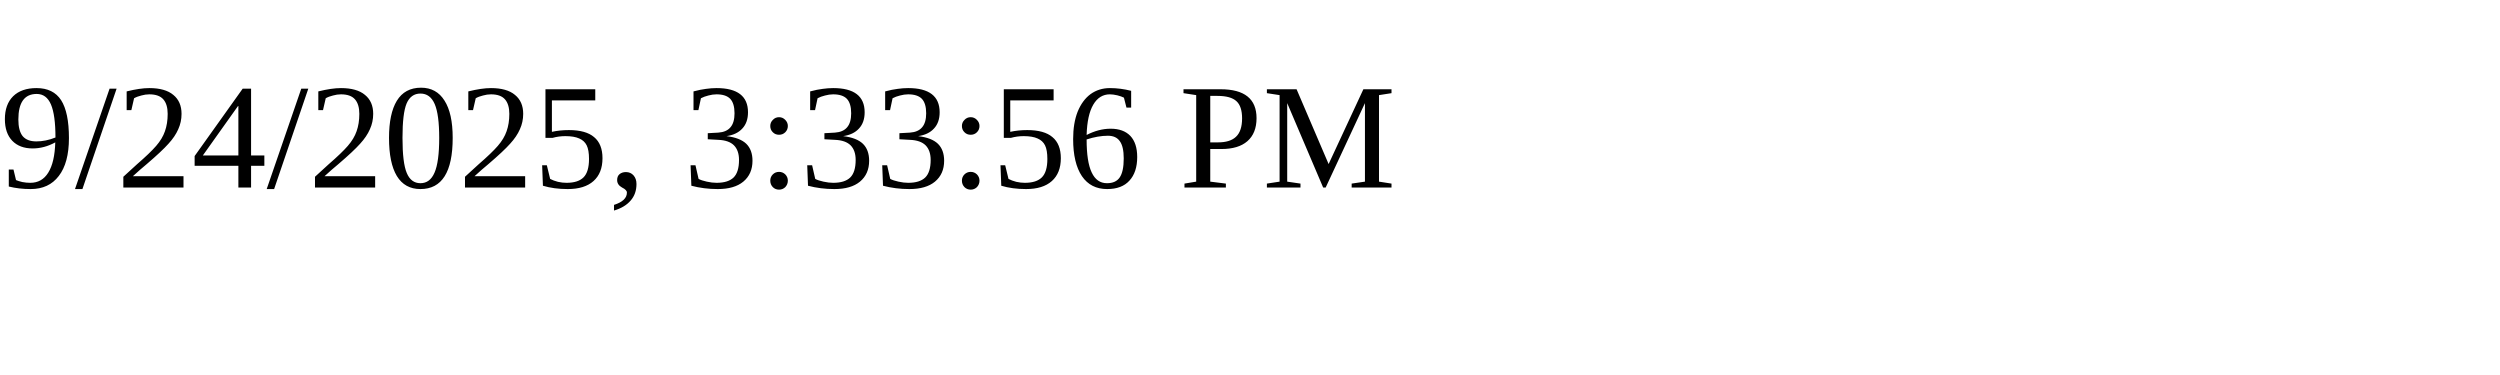
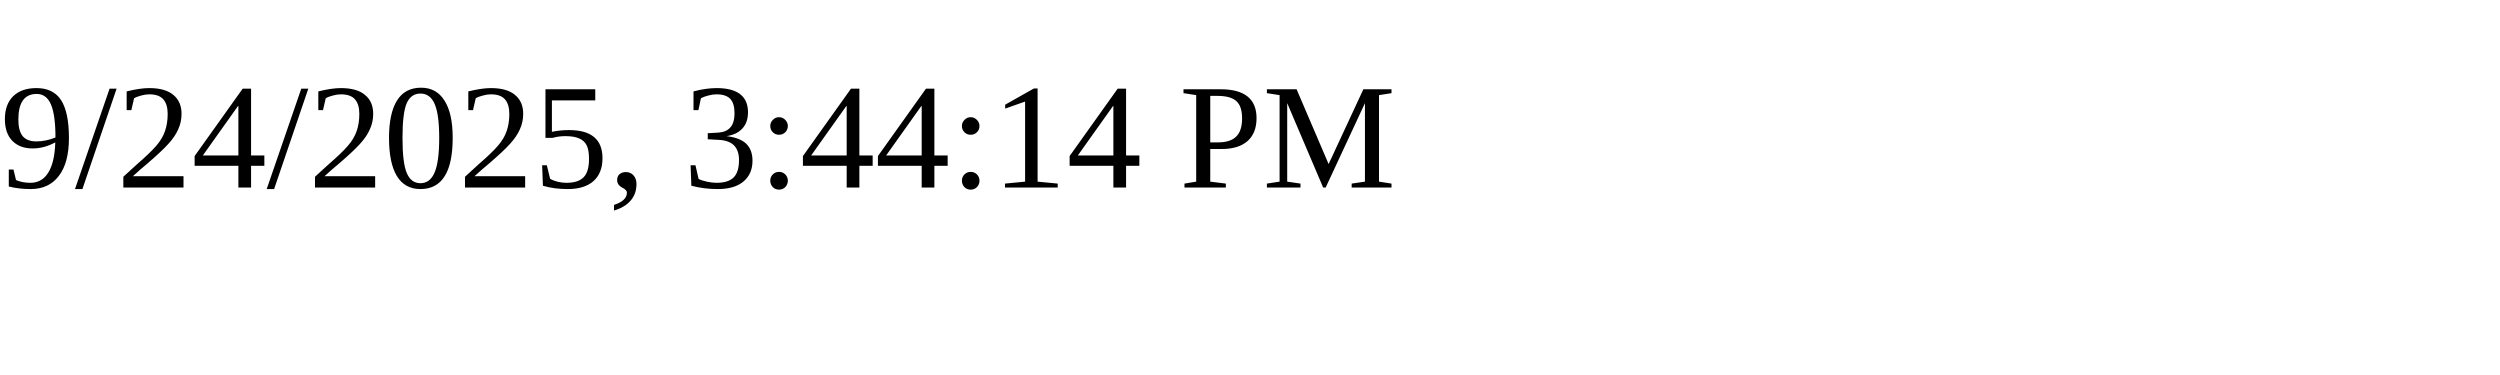
<svg xmlns="http://www.w3.org/2000/svg" height="30" width="200">
-   <text x="0" y="15">9/24/2025, 3:33:56 PM</text>
+   <text x="0" y="15">9/24/2025, 3:44:14 PM</text>
</svg>
